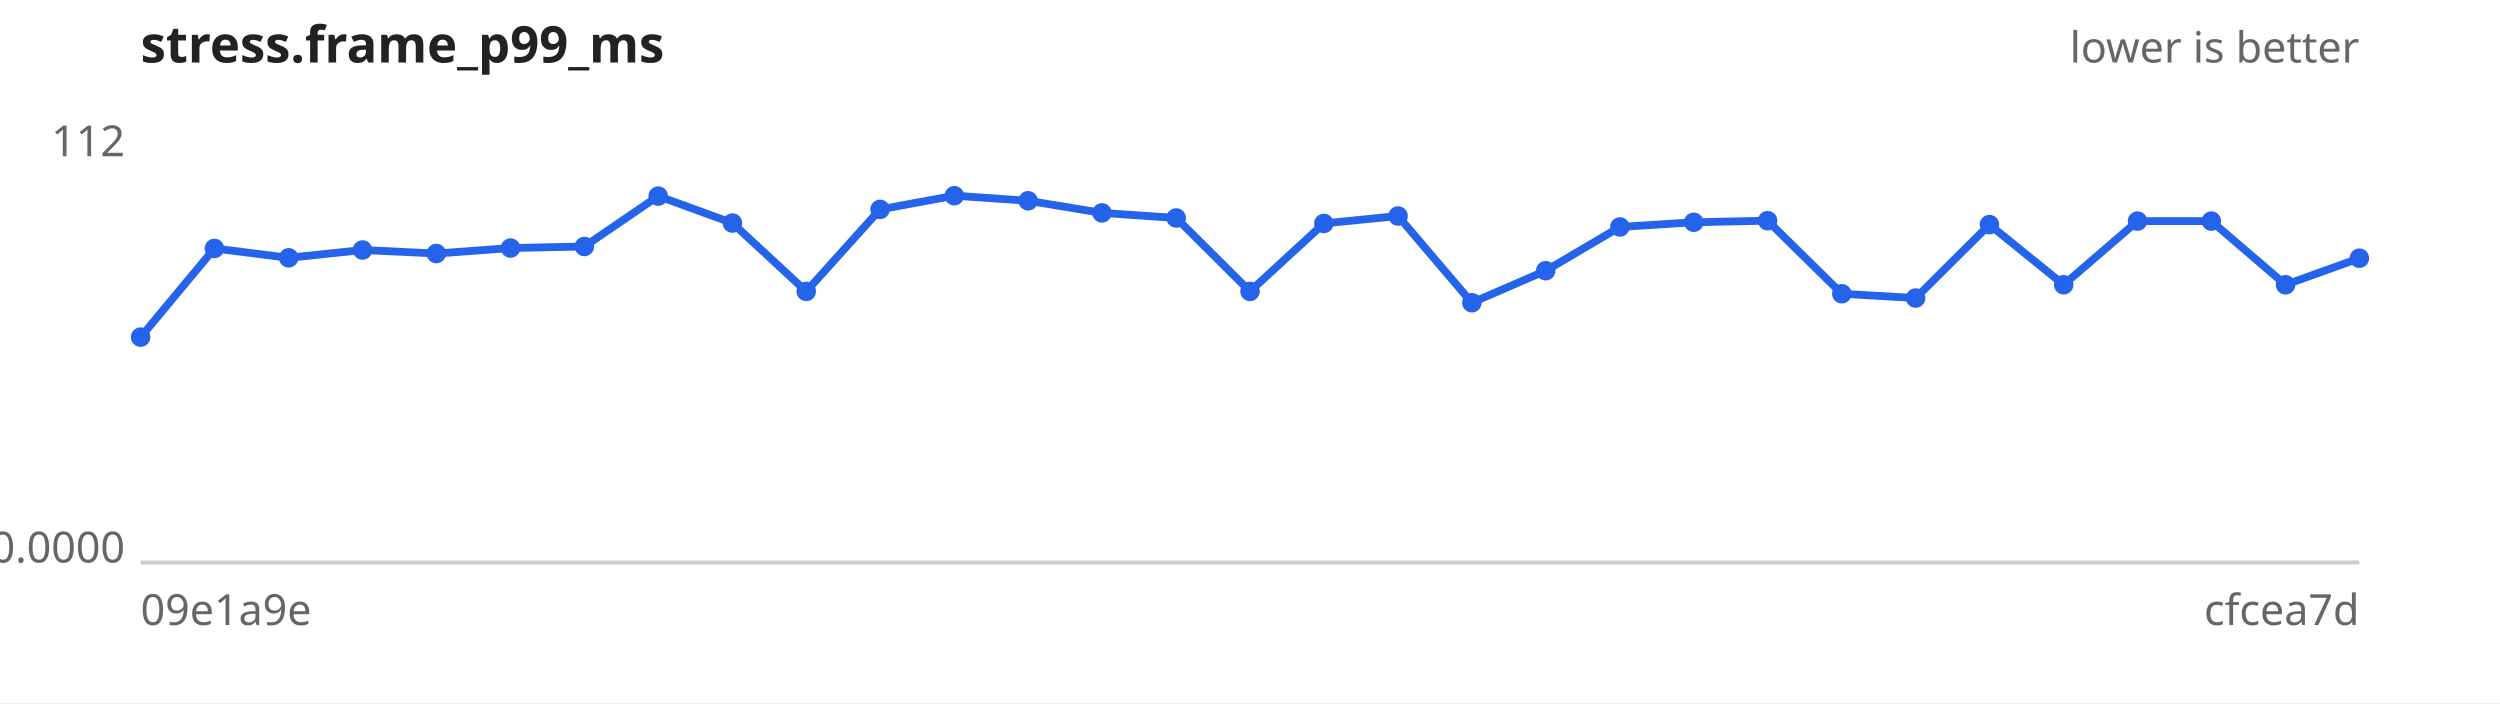
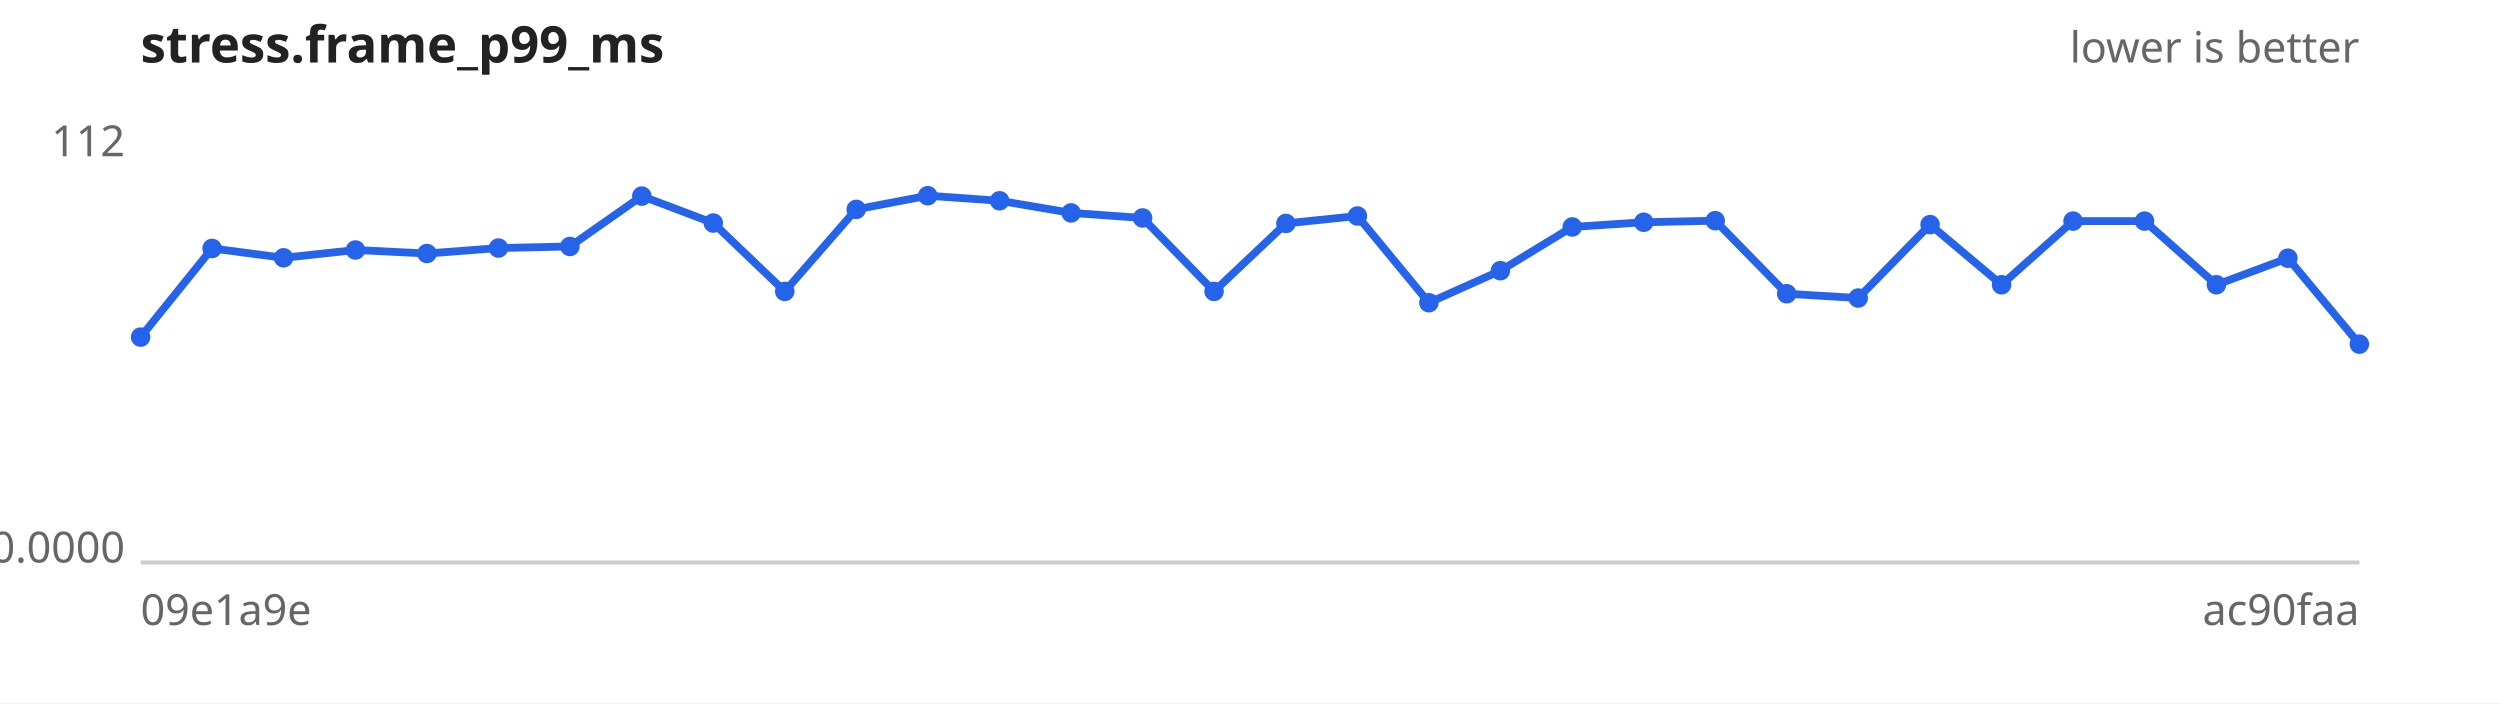
<svg xmlns="http://www.w3.org/2000/svg" width="640" height="180" viewBox="0 0 640 180" font-family="sans-serif" font-size="11">
  <rect width="640" height="180" fill="#ffffff" />
  <text x="36" y="16" font-size="13" font-weight="bold" fill="#222">stress.frame_p99_ms</text>
  <text x="604" y="16" text-anchor="end" fill="#666">lower is better</text>
  <line x1="36" y1="144" x2="604" y2="144" stroke="#ccc" />
  <text x="32" y="40.0" text-anchor="end" fill="#666">112</text>
  <text x="32" y="144.0" text-anchor="end" fill="#666">0.0000</text>
  <text x="36" y="160" fill="#666">09e1a9e</text>
-   <text x="604" y="160" text-anchor="end" fill="#666">cfcea7d</text>
-   <path d="M36.0,86.3 L54.9,63.6 L73.9,66.0 L92.8,64.0 L111.7,64.9 L130.7,63.5 L149.6,63.1 L168.5,50.2 L187.5,57.1 L206.4,74.6 L225.3,53.6 L244.3,50.1 L263.2,51.4 L282.1,54.5 L301.1,55.8 L320.0,74.6 L338.9,57.2 L357.9,55.3 L376.8,77.5 L395.7,69.3 L414.7,58.1 L433.6,56.9 L452.5,56.5 L471.5,75.2 L490.4,76.3 L509.3,57.5 L528.3,72.9 L547.2,56.6 L566.1,56.6 L585.1,72.9 L604.0,66.1" fill="none" stroke="#2563eb" stroke-width="2" />
+   <text x="604" y="160" text-anchor="end" fill="#666">ac90faa</text>
+   <path d="M36.0,86.3 L54.3,63.6 L72.6,66.0 L91.0,64.0 L109.3,64.9 L127.6,63.5 L145.9,63.1 L164.3,50.2 L182.6,57.1 L200.9,74.6 L219.2,53.6 L237.5,50.1 L255.9,51.4 L274.2,54.5 L292.5,55.8 L310.8,74.6 L329.2,57.2 L347.5,55.3 L365.8,77.5 L384.1,69.3 L402.5,58.1 L420.8,56.9 L439.1,56.5 L457.4,75.2 L475.7,76.3 L494.1,57.5 L512.4,72.9 L530.7,56.6 L549.0,56.6 L567.4,72.9 L585.7,66.1 L604.0,88.1" fill="none" stroke="#2563eb" stroke-width="2" />
  <g fill="#2563eb">
    <circle cx="36.0" cy="86.3" r="2.5" />
-     <circle cx="54.9" cy="63.6" r="2.5" />
-     <circle cx="73.9" cy="66.0" r="2.5" />
-     <circle cx="92.8" cy="64.0" r="2.5" />
-     <circle cx="111.7" cy="64.9" r="2.5" />
-     <circle cx="130.7" cy="63.5" r="2.5" />
-     <circle cx="149.6" cy="63.1" r="2.5" />
-     <circle cx="168.5" cy="50.2" r="2.5" />
-     <circle cx="187.5" cy="57.1" r="2.5" />
-     <circle cx="206.4" cy="74.6" r="2.5" />
-     <circle cx="225.3" cy="53.6" r="2.5" />
-     <circle cx="244.3" cy="50.1" r="2.5" />
-     <circle cx="263.2" cy="51.4" r="2.5" />
-     <circle cx="282.1" cy="54.5" r="2.5" />
-     <circle cx="301.1" cy="55.8" r="2.5" />
-     <circle cx="320.0" cy="74.6" r="2.5" />
-     <circle cx="338.9" cy="57.2" r="2.5" />
-     <circle cx="357.9" cy="55.3" r="2.5" />
-     <circle cx="376.8" cy="77.5" r="2.5" />
-     <circle cx="395.7" cy="69.3" r="2.5" />
-     <circle cx="414.7" cy="58.1" r="2.5" />
-     <circle cx="433.6" cy="56.9" r="2.5" />
-     <circle cx="452.5" cy="56.5" r="2.5" />
-     <circle cx="471.5" cy="75.2" r="2.5" />
-     <circle cx="490.4" cy="76.3" r="2.5" />
-     <circle cx="509.3" cy="57.5" r="2.5" />
-     <circle cx="528.3" cy="72.9" r="2.5" />
-     <circle cx="547.2" cy="56.6" r="2.5" />
-     <circle cx="566.1" cy="56.6" r="2.5" />
-     <circle cx="585.1" cy="72.9" r="2.5" />
-     <circle cx="604.0" cy="66.1" r="2.5" />
+     <circle cx="54.3" cy="63.6" r="2.5" />
+     <circle cx="72.6" cy="66.0" r="2.5" />
+     <circle cx="91.0" cy="64.0" r="2.5" />
+     <circle cx="109.3" cy="64.9" r="2.5" />
+     <circle cx="127.6" cy="63.5" r="2.5" />
+     <circle cx="145.9" cy="63.1" r="2.5" />
+     <circle cx="164.3" cy="50.2" r="2.5" />
+     <circle cx="182.6" cy="57.1" r="2.5" />
+     <circle cx="200.9" cy="74.6" r="2.5" />
+     <circle cx="219.2" cy="53.6" r="2.5" />
+     <circle cx="237.5" cy="50.1" r="2.5" />
+     <circle cx="255.9" cy="51.4" r="2.5" />
+     <circle cx="274.2" cy="54.5" r="2.5" />
+     <circle cx="292.5" cy="55.8" r="2.5" />
+     <circle cx="310.8" cy="74.6" r="2.5" />
+     <circle cx="329.2" cy="57.2" r="2.5" />
+     <circle cx="347.5" cy="55.3" r="2.5" />
+     <circle cx="365.8" cy="77.5" r="2.5" />
+     <circle cx="384.1" cy="69.3" r="2.5" />
+     <circle cx="402.5" cy="58.1" r="2.5" />
+     <circle cx="420.8" cy="56.9" r="2.5" />
+     <circle cx="439.1" cy="56.5" r="2.5" />
+     <circle cx="457.4" cy="75.2" r="2.5" />
+     <circle cx="475.7" cy="76.3" r="2.5" />
+     <circle cx="494.1" cy="57.5" r="2.5" />
+     <circle cx="512.4" cy="72.9" r="2.5" />
+     <circle cx="530.7" cy="56.6" r="2.5" />
+     <circle cx="549.0" cy="56.6" r="2.5" />
+     <circle cx="567.4" cy="72.9" r="2.5" />
+     <circle cx="585.7" cy="66.1" r="2.5" />
+     <circle cx="604.0" cy="88.1" r="2.5" />
  </g>
</svg>
